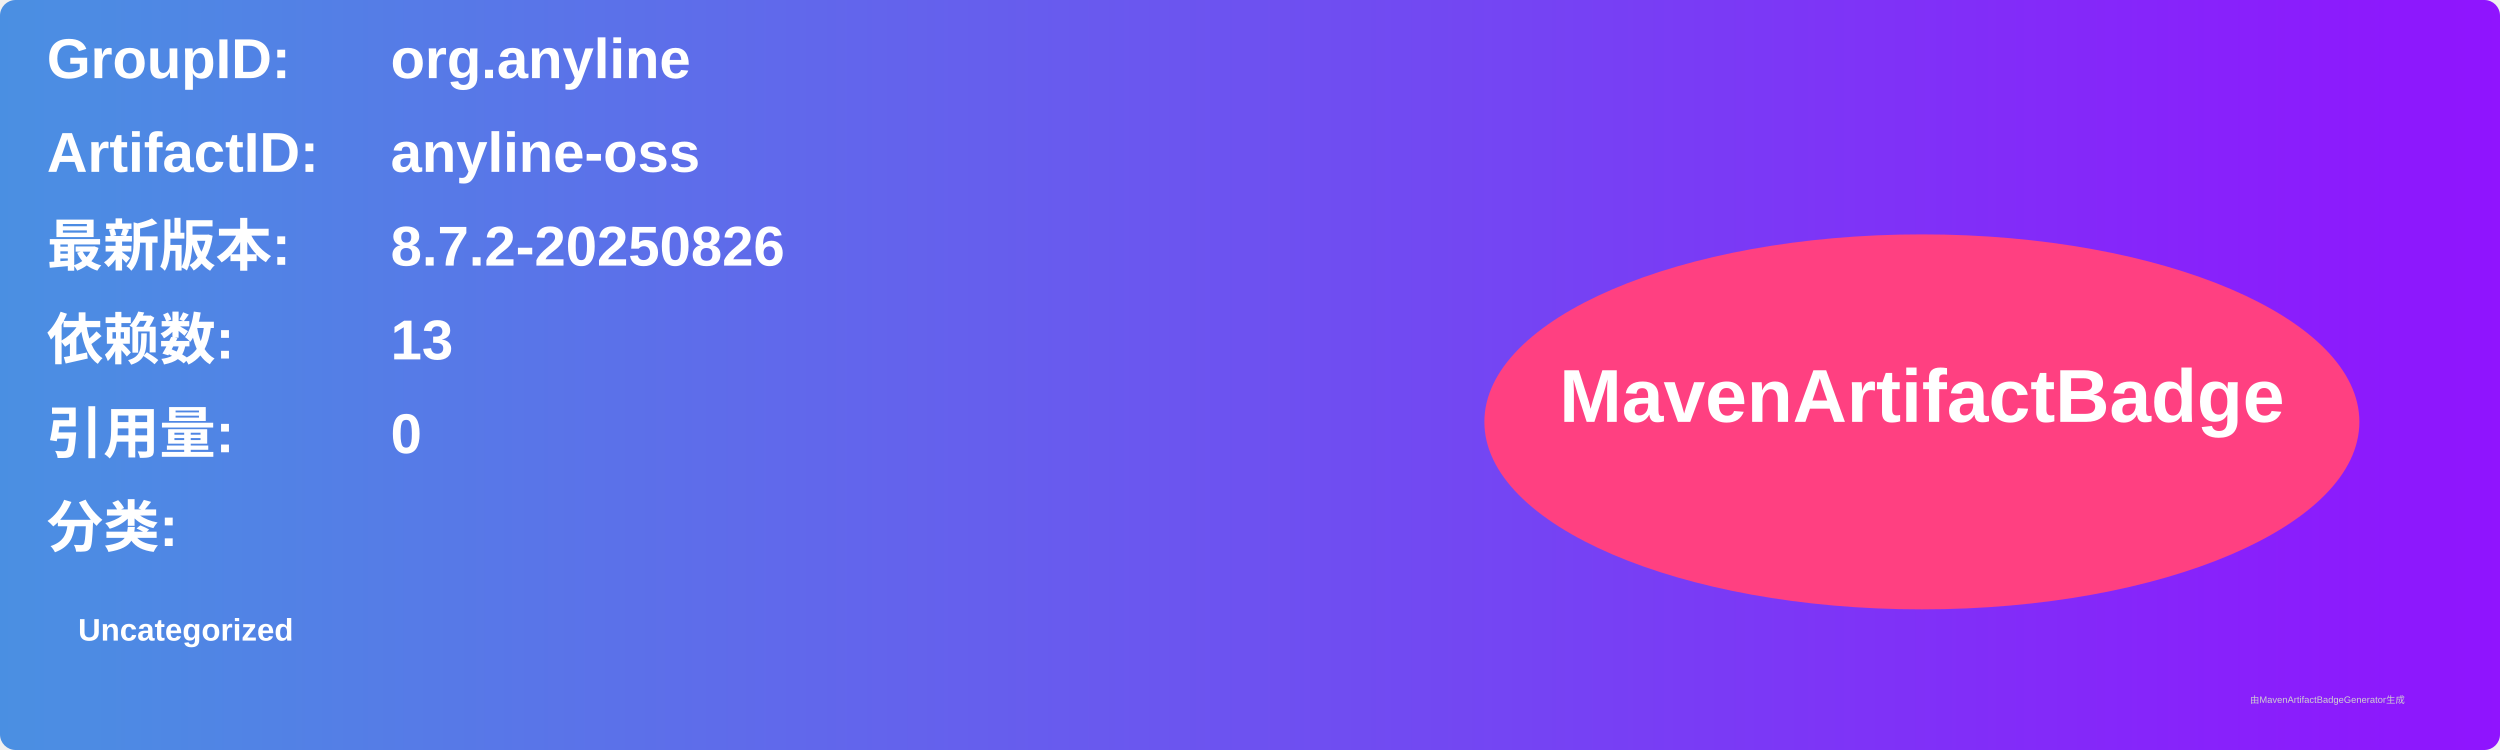
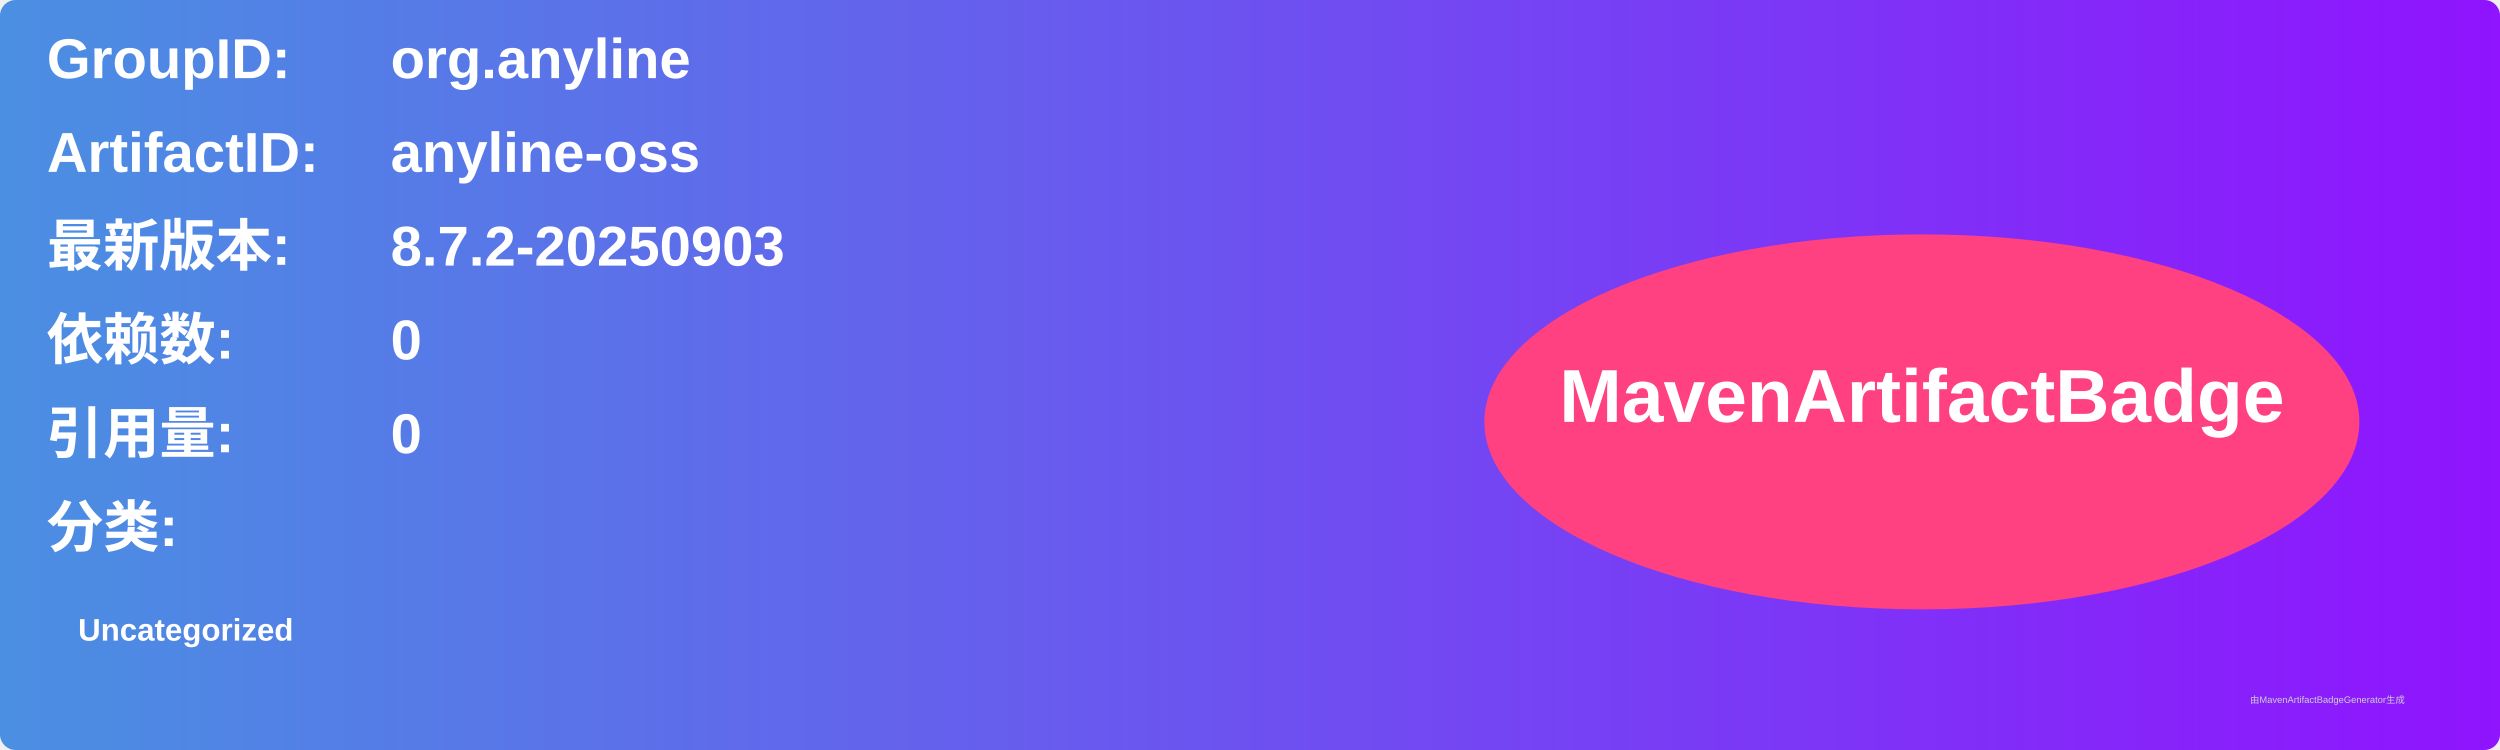
<svg xmlns="http://www.w3.org/2000/svg" width="800" height="240" viewBox="0 0 800 240">
  <linearGradient id="grad" x1="0%" y1="0%" x2="100%" y2="0%">
    <stop offset="0%" stop-color="#4a90e2" />
    <stop offset="100%" stop-color="#9013fe" />
  </linearGradient>
  <rect width="100%" height="100%" rx="5" ry="5" fill="url(#grad)" />
  <g transform="translate(15, 15)">
    <text x="0" y="10" font-family="Arial" font-size="18" fill="white" font-weight="bold" width="260">GroupID:</text>
    <text x="110" y="10" font-family="Arial" font-size="18" fill="white" font-weight="bold" width="460">org.anyline</text>
    <text x="0" y="40" font-family="Arial" font-size="18" fill="white" font-weight="bold" width="260">ArtifactID:</text>
    <text x="110" y="40" font-family="Arial" font-size="18" fill="white" font-weight="bold" width="460">anyline-oss</text>
    <text x="0" y="70" font-family="Arial" font-size="18" fill="white" font-weight="bold">最新版本:</text>
    <text x="110" y="70" font-family="Arial" font-size="18" fill="white" font-weight="bold">
-       <tspan font-weight="bold">8.7.2-20250826</tspan>
+       <tspan font-weight="bold">8.7.2-20250903</tspan>
    </text>
    <text x="0" y="100" font-family="Arial" font-size="18" fill="white" font-weight="bold">依赖数: </text>
    <text x="110" y="100" font-family="Arial" font-size="18" fill="white">
-       <tspan font-weight="bold">13</tspan>
+       <tspan font-weight="bold">0</tspan>
    </text>
    <text x="0" y="130" font-family="Arial" font-size="18" fill="white" font-weight="bold">引用量: </text>
    <text x="110" y="130" font-family="Arial" font-size="18" fill="white">
      <tspan font-weight="bold">0</tspan>
    </text>
    <text x="0" y="160" font-family="Arial" font-size="18" fill="white" font-weight="bold">分类:</text>
    <text x="10" y="190" font-family="Arial" font-size="10" fill="white">
      <tspan font-weight="bold">Uncategorized</tspan>
    </text>
    <ellipse cx="600" cy="120" rx="140" ry="60" fill="#ff4081" />
    <text x="600" y="120" text-anchor="middle" font-family="Arial" font-size="24" fill="white" font-weight="bold">MavenArtifactBadge</text>
  </g>
  <text x="720" y="225" font-family="Arial" font-size="3" fill="#d0d0d0">由MavenArtifactBadgeGenerator生成</text>
</svg>
